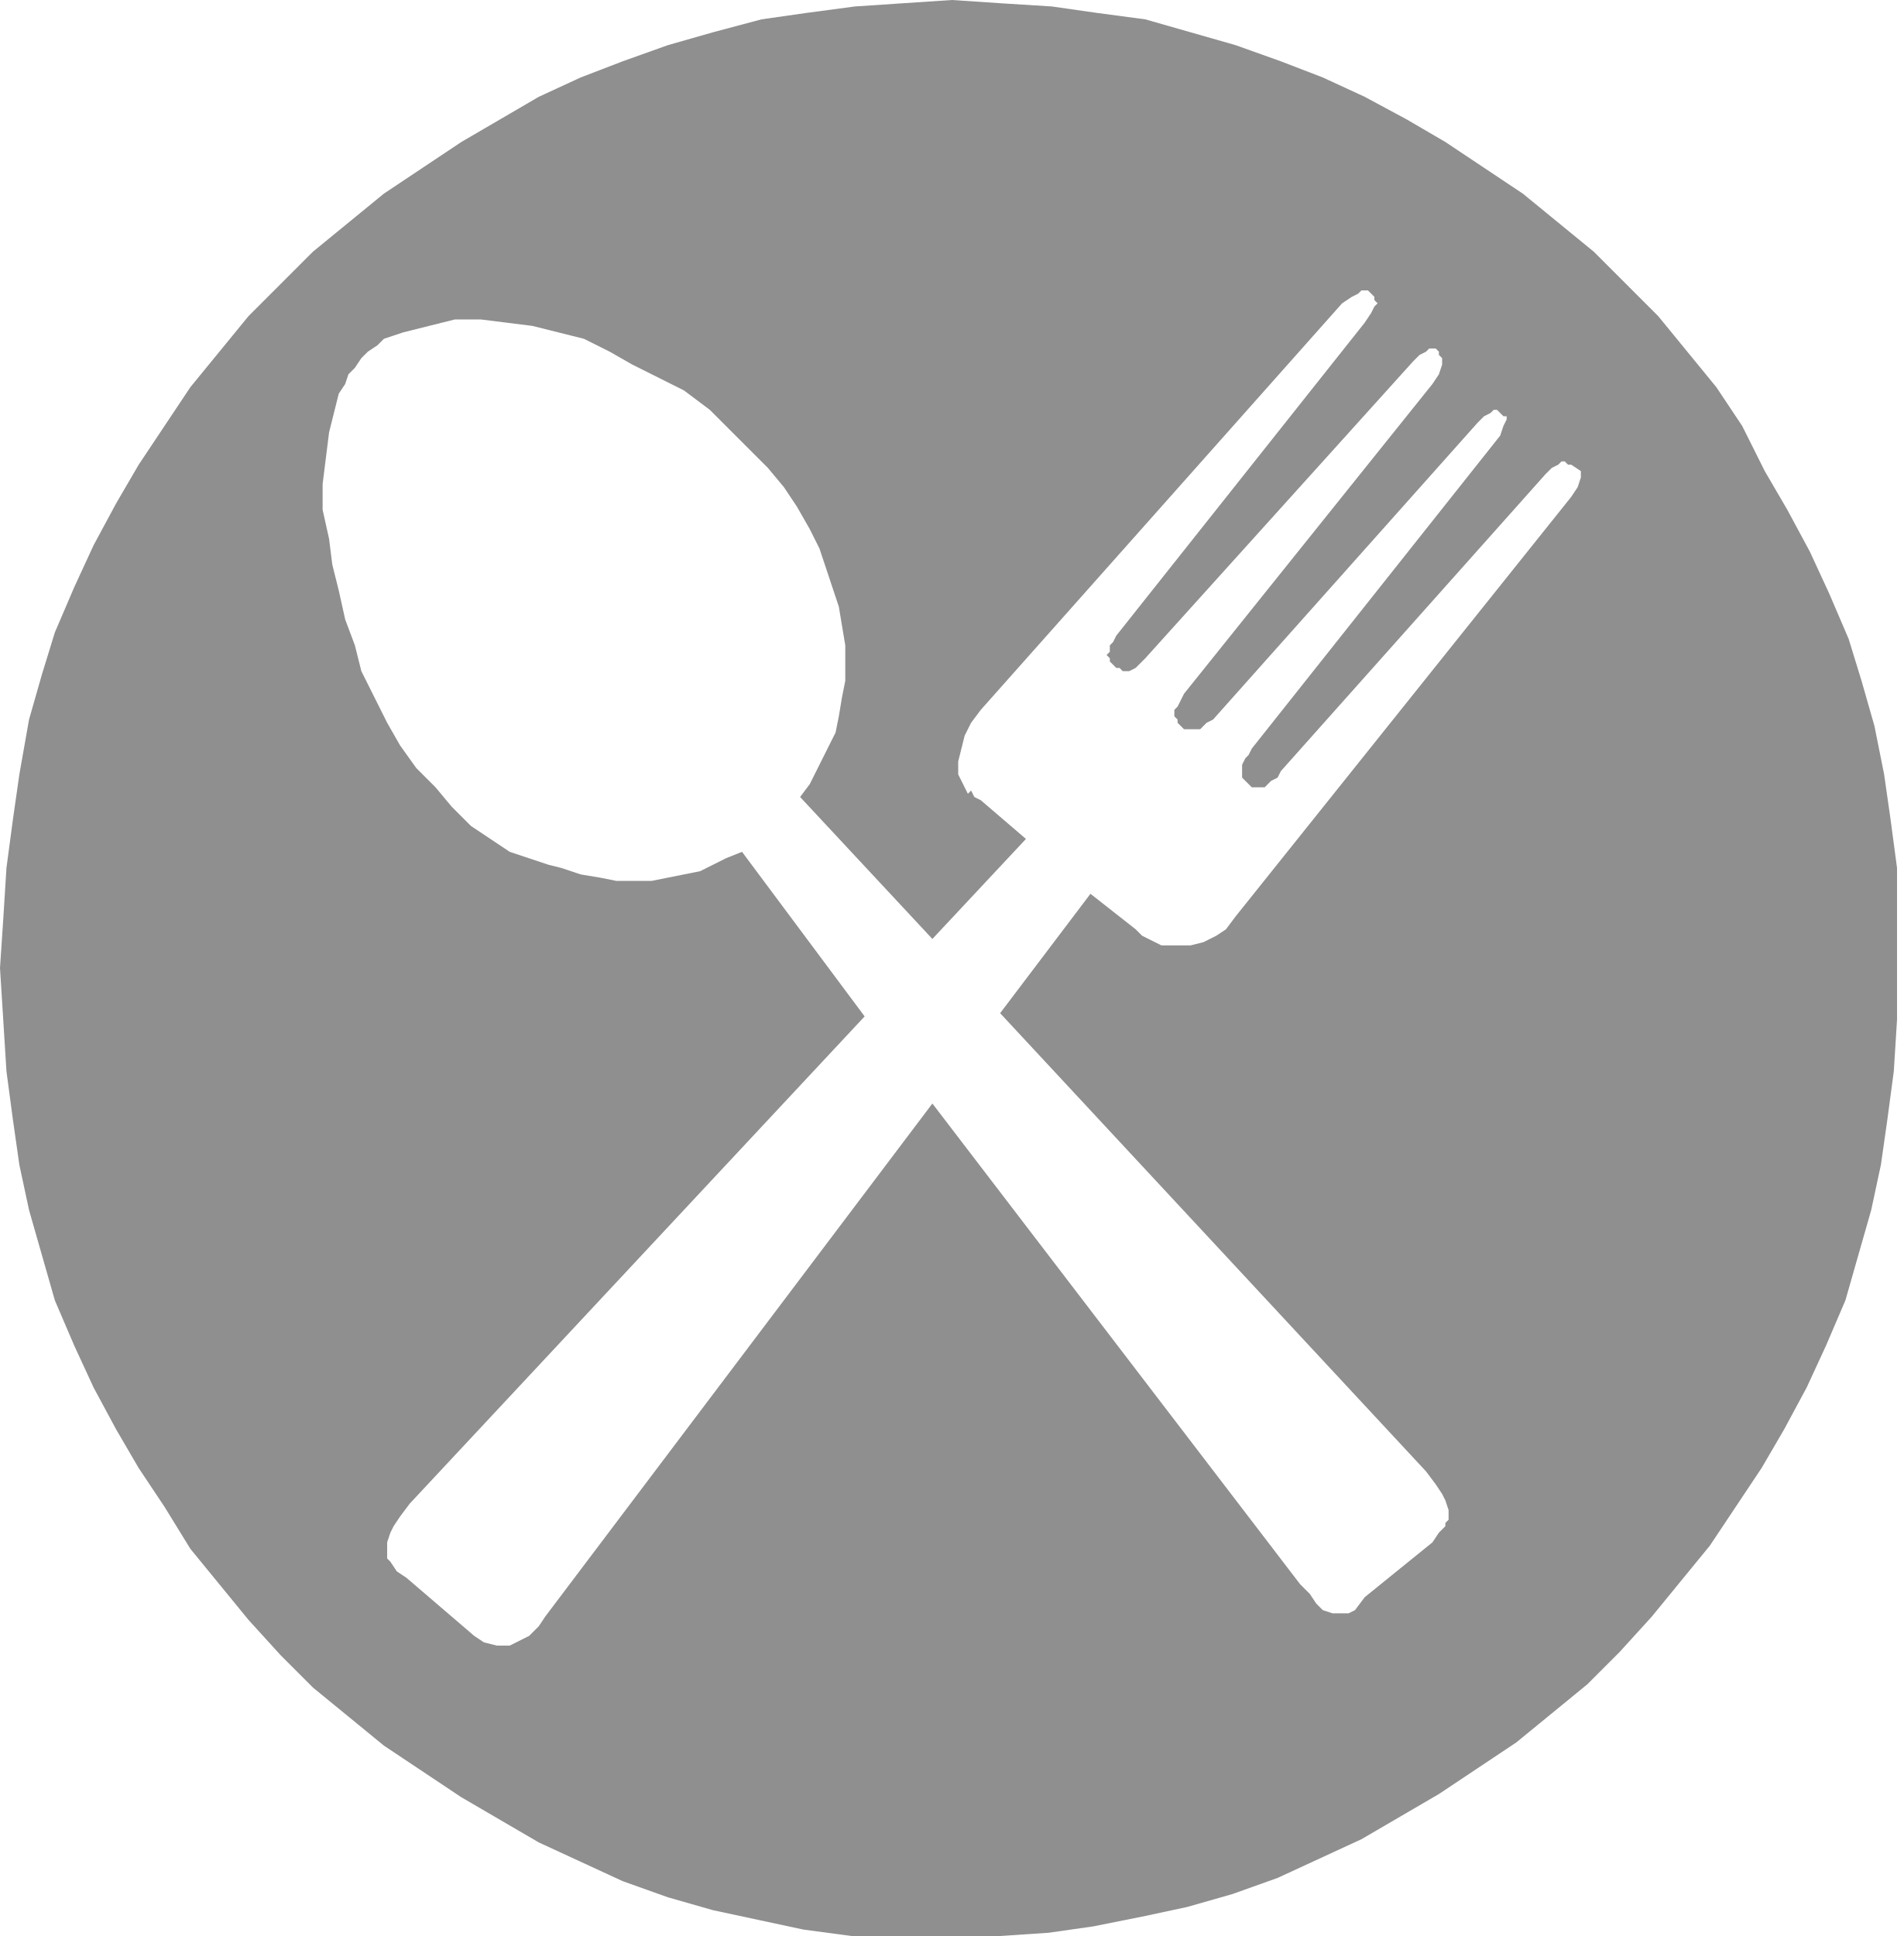
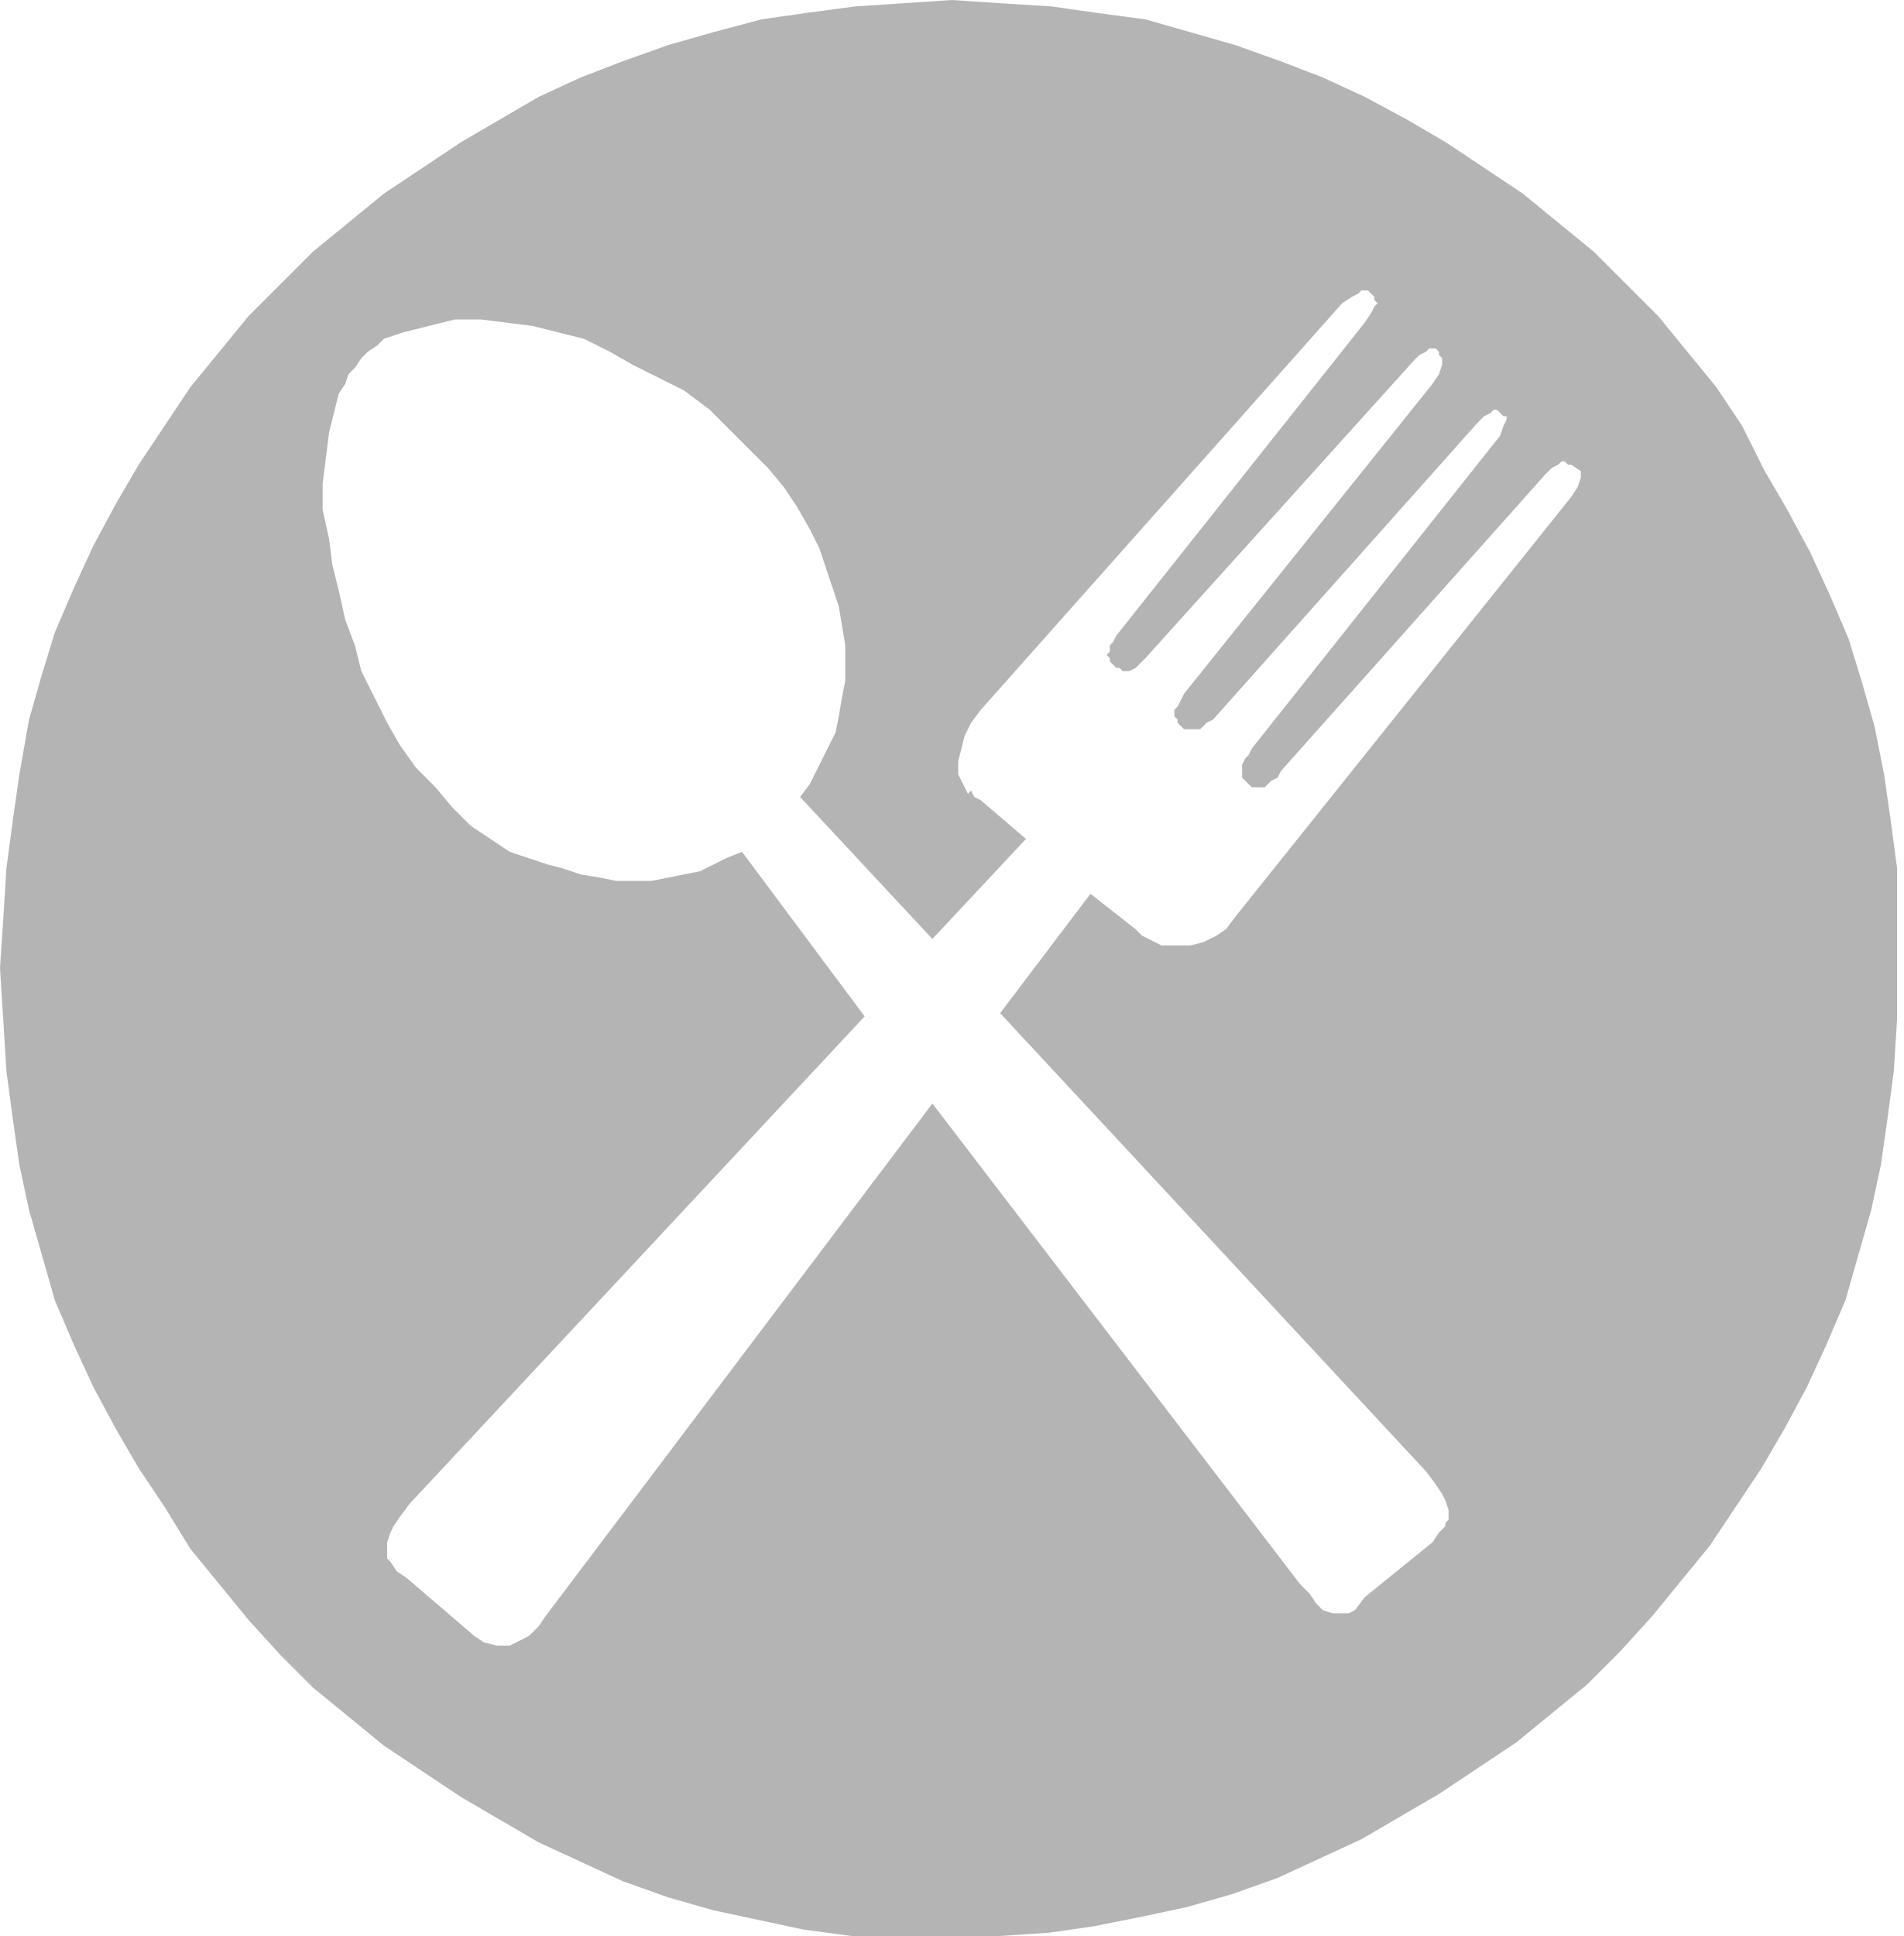
<svg xmlns="http://www.w3.org/2000/svg" version="1.1" id="Layer_1" x="0px" y="0px" viewBox="0 0 59 60" style="enable-background:new 0 0 59 60;" xml:space="preserve">
  <style type="text/css">
- 	.st0{fill:#444;fill-rule:evenodd;opacity:.6}
+ 	.st0{fill:#444;fill-rule:evenodd;opacity:.4}
</style>
  <path class="st0" d="M58.8,26.9l-0.2-1.5L58.4,24l-0.3-1.5l-0.4-1.4l-0.4-1.3l-0.6-1.4l-0.6-1.3l-0.7-1.3l-0.7-1.2L54,13.2l-0.8-1.2  l-0.9-1.1l-0.9-1.1l-1-1l-1-1l-1.1-0.9L47.2,6L46,5.2l-1.2-0.8l-1.2-0.7L42.3,3L41,2.4l-1.3-0.5l-1.4-0.5L36.9,1l-1.4-0.4L34,0.4  l-1.4-0.2L31,0.1L29.5,0L28,0.1l-1.5,0.1L25,0.4l-1.4,0.2L22.1,1l-1.4,0.4l-1.4,0.5L18,2.4L16.7,3l-1.2,0.7l-1.2,0.7l-1.2,0.8  L11.9,6l-1.1,0.9L9.7,7.8l-1,1l-1,1l-0.9,1.1l-0.9,1.1l-0.8,1.2l-0.8,1.2l-0.7,1.2l-0.7,1.3l-0.6,1.3l-0.6,1.4l-0.4,1.3l-0.4,1.4  L0.6,24l-0.2,1.4l-0.2,1.5l-0.1,1.6L0,30l0.1,1.6l0.1,1.6l0.2,1.5l0.2,1.4l0.3,1.4l0.4,1.4l0.4,1.4l0.6,1.4L2.9,43l0.7,1.3l0.7,1.2  l0.8,1.2L5.9,48l0.9,1.1l0.9,1.1l1,1.1l1,1l1.1,0.9l1.1,0.9l1.2,0.8l1.2,0.8l1.2,0.7l1.2,0.7l1.3,0.6l1.3,0.6l1.4,0.5l1.4,0.4  l1.4,0.3l1.4,0.3l1.5,0.2L28,60h1.5H31l1.5-0.1l1.4-0.2l1.5-0.3l1.4-0.3l1.4-0.4l1.4-0.5l1.3-0.6l1.3-0.6l1.2-0.7l1.2-0.7l1.2-0.8  l1.2-0.8l1.1-0.9l1.1-0.9l1-1l1-1.1l0.9-1.1l0.9-1.1l0.8-1.2l0.8-1.2l0.7-1.2l0.7-1.3l0.6-1.3l0.6-1.4l0.4-1.4l0.4-1.4l0.3-1.4  l0.2-1.4l0.2-1.5l0.1-1.6V30v-1.5L58.8,26.9z M49,14.6L49,14.6v0.2l-0.1,0.3l-0.2,0.3L38.3,28.4L38,28.8L37.7,29l-0.4,0.2l-0.4,0.1  h-0.2h-0.2h-0.2H36l-0.2-0.1l-0.2-0.1l-0.2-0.1l-0.2-0.2l-1.4-1.1L31,31.4l13.2,14.2l0.3,0.4l0.2,0.3l0.1,0.2l0.1,0.3v0.1v0.2  l-0.1,0.1v0.1l-0.2,0.2l-0.2,0.3l-2.1,1.7L42,49.9L41.8,50h-0.2h-0.1h-0.1h-0.1L41,49.9l-0.2-0.2l-0.2-0.3l-0.3-0.3L28.9,34.2  L16.9,50.1l-0.2,0.3l-0.3,0.3L16,50.9L15.8,51h-0.1h-0.1h-0.1h-0.1L15,50.9l-0.3-0.2l-2.1-1.8l-0.3-0.2l-0.2-0.3l-0.1-0.1L12,48.1  v-0.2v-0.1l0.1-0.3l0.1-0.2l0.2-0.3l0.3-0.4l14.1-15.1L23,26.4l-0.5,0.2l-0.4,0.2L21.7,27l-0.5,0.1l-0.5,0.1l-0.5,0.1h-0.5h-0.6  l-0.5-0.1L18,27.1l-0.6-0.2L17,26.8l-0.6-0.2l-0.6-0.2l-0.6-0.4l-0.6-0.4l-0.6-0.6l-0.5-0.6l-0.6-0.6l-0.5-0.7l-0.4-0.7l-0.4-0.8  l-0.4-0.8L11,20l-0.3-0.8l-0.2-0.9l-0.2-0.8l-0.1-0.8L10,15.8v-0.8l0.1-0.8l0.1-0.8l0.1-0.4l0.1-0.4l0.1-0.4l0.2-0.3l0.1-0.3  l0.2-0.2l0.2-0.3l0.2-0.2l0.3-0.2l0.2-0.2l0.3-0.1l0.3-0.1l0.4-0.1l0.4-0.1l0.4-0.1l0.4-0.1h0.8l0.8,0.1l0.8,0.1l0.8,0.2l0.8,0.2  l0.8,0.4l0.7,0.4l0.8,0.4l0.8,0.4l0.8,0.6l0.6,0.6l0.6,0.6l0.6,0.6l0.5,0.6l0.4,0.6l0.4,0.7l0.3,0.6l0.2,0.6l0.2,0.6l0.2,0.6  l0.1,0.6l0.1,0.6v0.6v0.5l-0.1,0.5l-0.1,0.6l-0.1,0.5l-0.2,0.4l-0.2,0.4l-0.2,0.4l-0.2,0.4l-0.3,0.4l4.1,4.4l2.9-3.1l-1.4-1.2  l-0.2-0.1l-0.1-0.2L30,24.6l-0.1-0.2l-0.1-0.2l-0.1-0.2v-0.2v-0.2l0.1-0.4l0.1-0.4l0.2-0.4l0.3-0.4L41.6,9.4l0.3-0.2l0.2-0.1L42.2,9  h0.1h0.1l0.1,0.1l0.1,0.1v0.1l0.1,0.1l-0.1,0.1l-0.1,0.2L42.3,10l-7.7,9.7l-0.1,0.2L34.4,20v0.2l-0.1,0.1l0.1,0.1v0.1l0.1,0.1  l0.1,0.1h0.1l0.1,0.1h0.1h0.1l0.2-0.1l0.1-0.1l0.1-0.1l0.1-0.1l8.3-9.2L44,11l0.2-0.1l0.1-0.1h0.1h0.1l0.1,0.1v0.1l0.1,0.1v0.1v0.1  l-0.1,0.3l-0.2,0.3l-7.7,9.6l-0.1,0.2l-0.1,0.2l-0.1,0.1v0.1v0.1l0.1,0.1v0.1l0.1,0.1l0.1,0.1h0.1h0.1h0.2h0.1l0.1-0.1l0.1-0.1  l0.2-0.1l8.2-9.2l0.2-0.2l0.2-0.1l0.1-0.1h0.1l0.1,0.1l0.1,0.1h0.1v0.1v0.1V13l-0.1,0.2l-0.1,0.3l-7.7,9.7l-0.1,0.2l-0.1,0.1  l-0.1,0.2v0.1V24v0.1l0.1,0.1l0.1,0.1l0.1,0.1H39h0.1h0.1l0.1-0.1l0.1-0.1l0.2-0.1l0.1-0.2l8.2-9.2l0.2-0.2l0.2-0.1l0.1-0.1h0.1  l0.1,0.1h0.1L49,14.6L49,14.6z" />
</svg>
